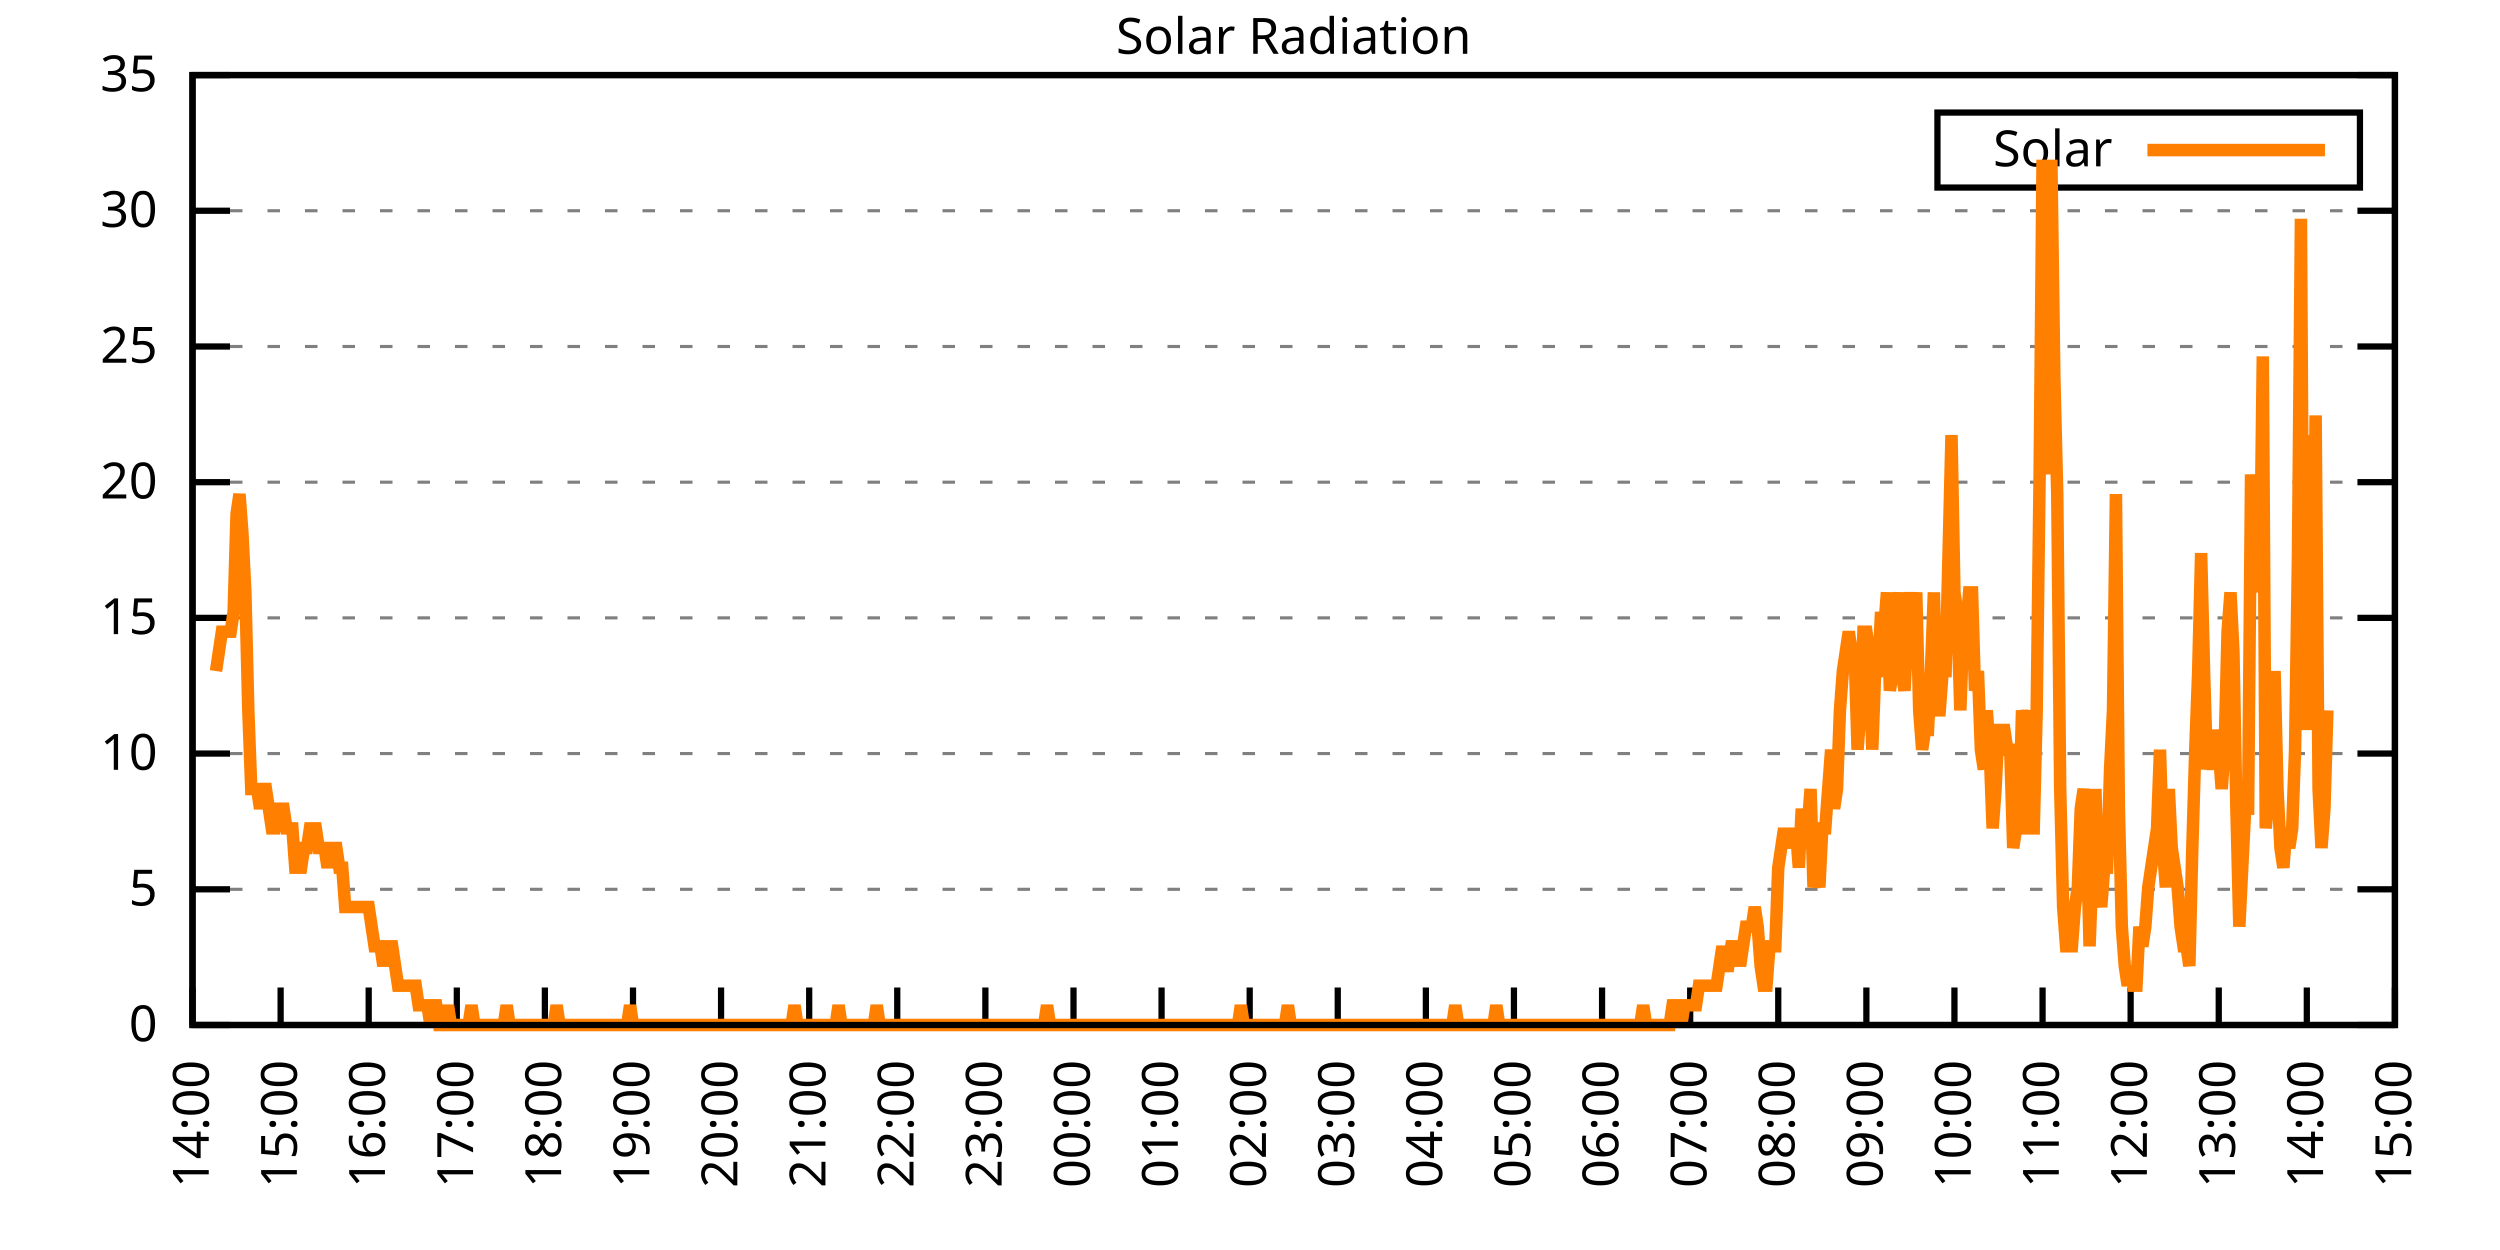
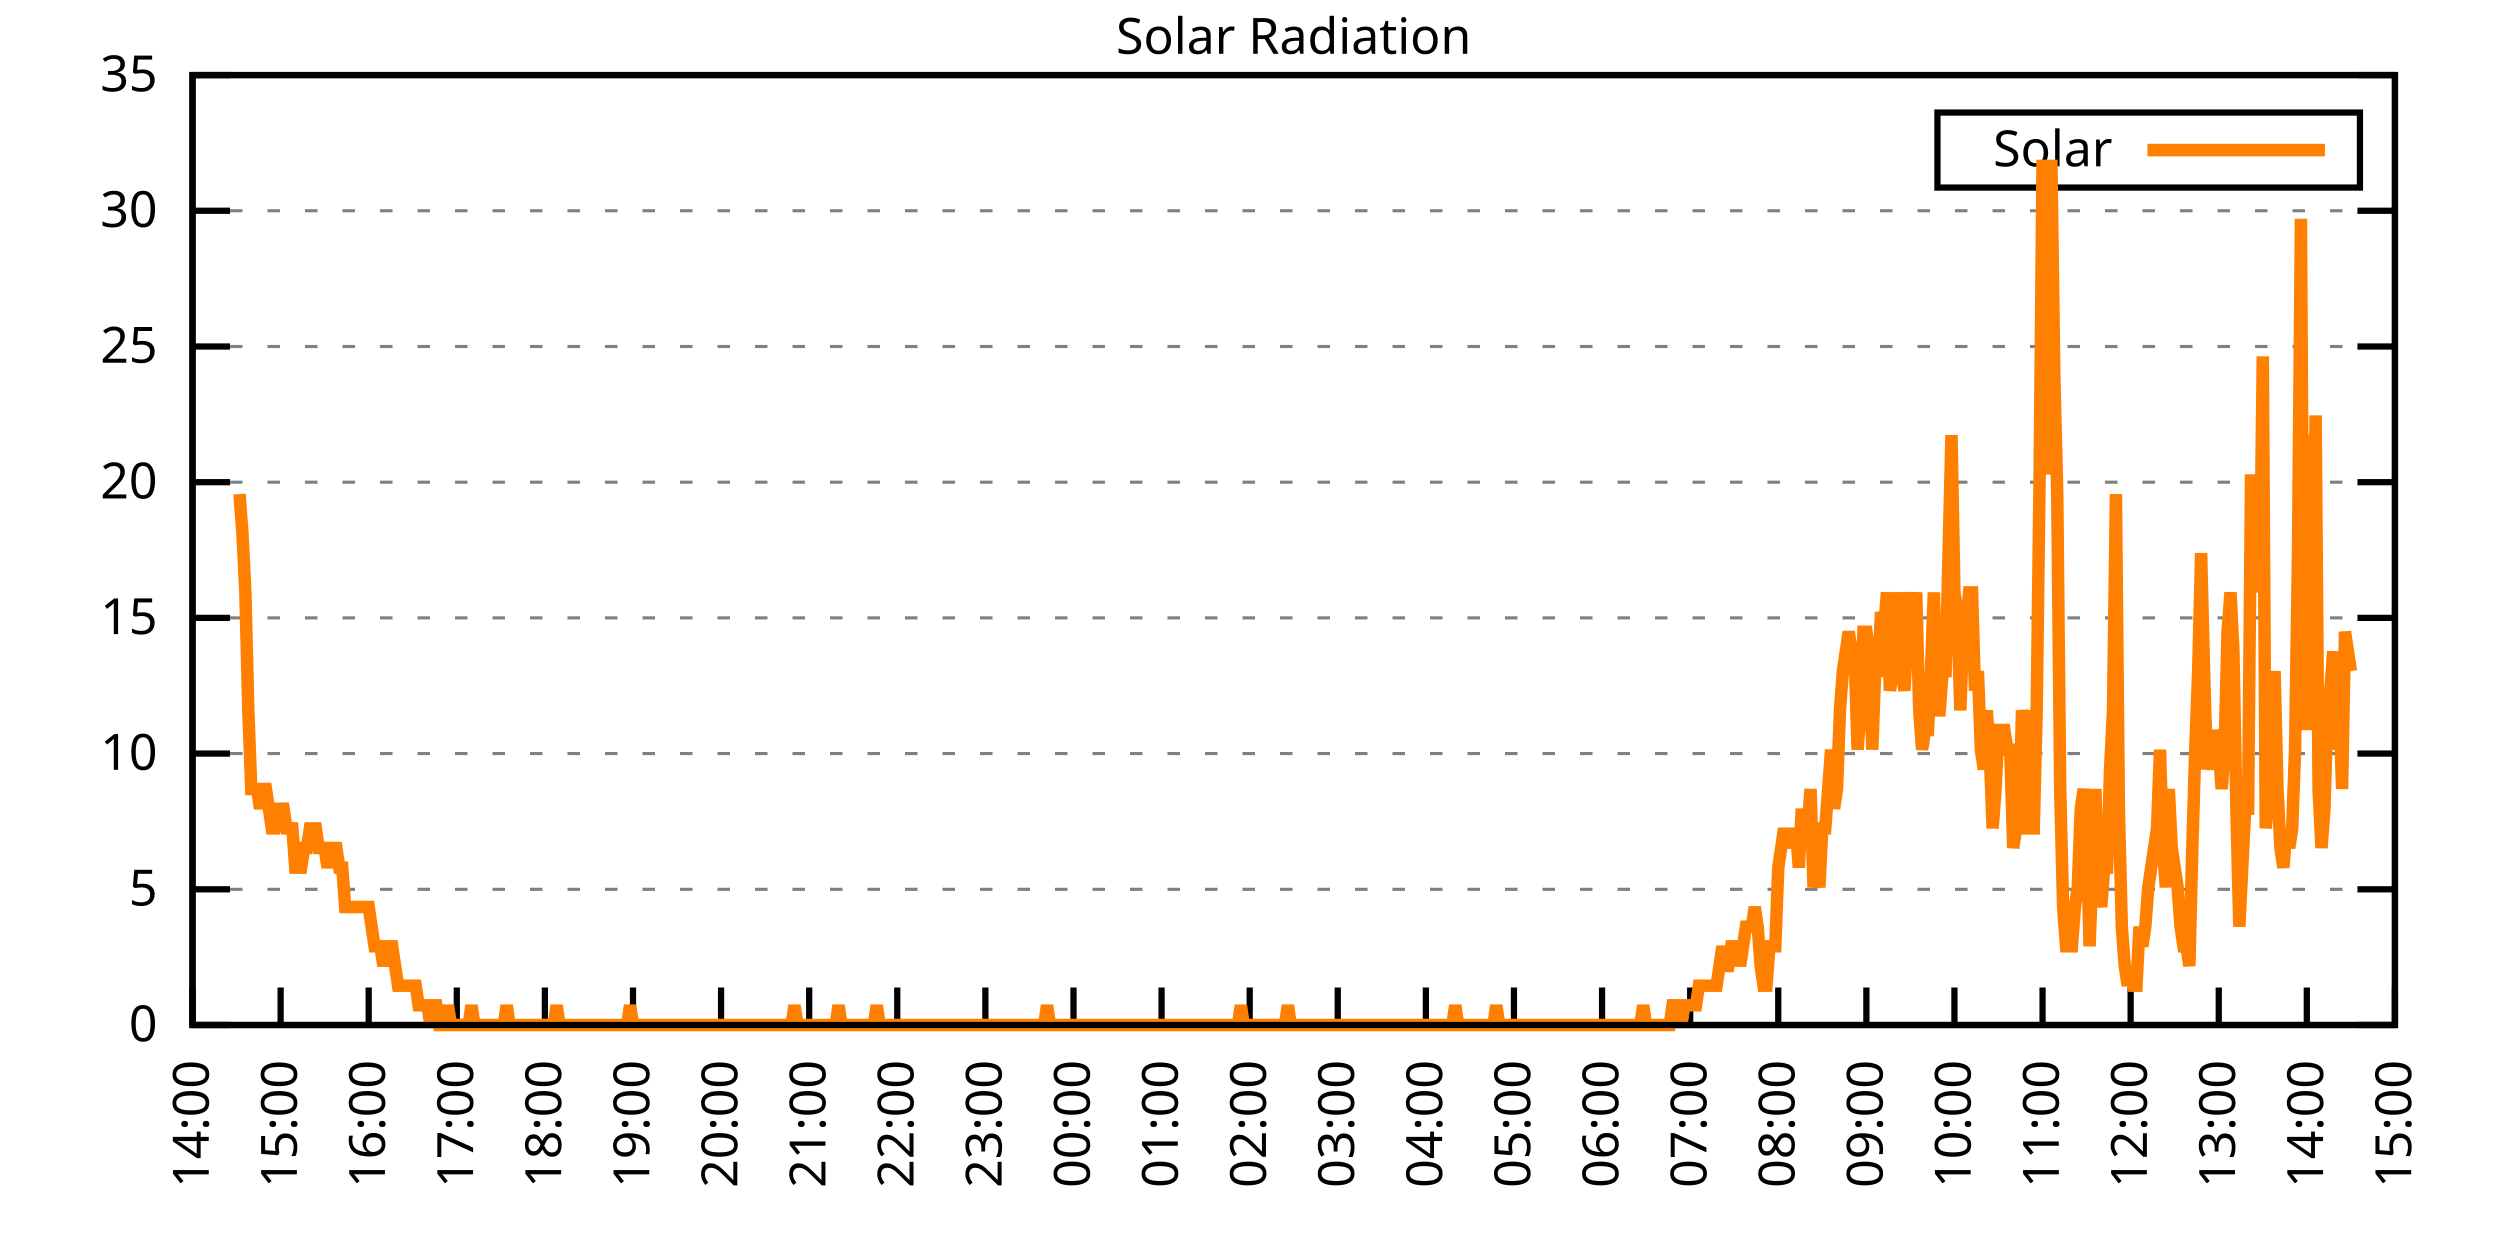
<svg xmlns="http://www.w3.org/2000/svg" xmlns:xlink="http://www.w3.org/1999/xlink" width="400" height="200" viewBox="0 0 400 200">
  <g id="gnuplot_canvas">
    <rect x="0" y="0" width="400" height="200" fill="none" />
    <defs>
      <circle id="gpDot" r="0.5" stroke-width="0.5" stroke="currentColor" />
      <path id="gpPt0" stroke-width="0.333" stroke="currentColor" d="M-1,0 h2 M0,-1 v2" />
      <path id="gpPt1" stroke-width="0.333" stroke="currentColor" d="M-1,-1 L1,1 M1,-1 L-1,1" />
      <path id="gpPt2" stroke-width="0.333" stroke="currentColor" d="M-1,0 L1,0 M0,-1 L0,1 M-1,-1 L1,1 M-1,1 L1,-1" />
      <rect id="gpPt3" stroke-width="0.333" stroke="currentColor" x="-1" y="-1" width="2" height="2" />
      <rect id="gpPt4" stroke-width="0.333" stroke="currentColor" fill="currentColor" x="-1" y="-1" width="2" height="2" />
      <circle id="gpPt5" stroke-width="0.333" stroke="currentColor" cx="0" cy="0" r="1" />
      <use xlink:href="#gpPt5" id="gpPt6" fill="currentColor" stroke="none" />
      <path id="gpPt7" stroke-width="0.333" stroke="currentColor" d="M0,-1.33 L-1.33,0.67 L1.33,0.67 z" />
      <use xlink:href="#gpPt7" id="gpPt8" fill="currentColor" stroke="none" />
      <use xlink:href="#gpPt7" id="gpPt9" stroke="currentColor" transform="rotate(180)" />
      <use xlink:href="#gpPt9" id="gpPt10" fill="currentColor" stroke="none" />
      <use xlink:href="#gpPt3" id="gpPt11" stroke="currentColor" transform="rotate(45)" />
      <use xlink:href="#gpPt11" id="gpPt12" fill="currentColor" stroke="none" />
      <path id="gpPt13" stroke-width="0.333" stroke="currentColor" d="M0,1.330 L1.265,0.411 L0.782,-1.067 L-0.782,-1.076 L-1.265,0.411 z" />
      <use xlink:href="#gpPt13" id="gpPt14" fill="currentColor" stroke="none" />
      <filter id="textbox" filterUnits="objectBoundingBox" x="0" y="0" height="1" width="1">
        <feFlood flood-color="white" flood-opacity="1" result="bgnd" />
        <feComposite in="SourceGraphic" in2="bgnd" operator="atop" />
      </filter>
      <filter id="greybox" filterUnits="objectBoundingBox" x="0" y="0" height="1" width="1">
        <feFlood flood-color="lightgrey" flood-opacity="1" result="grey" />
        <feComposite in="SourceGraphic" in2="grey" operator="atop" />
      </filter>
    </defs>
    <g fill="none" color="white" stroke="currentColor" stroke-width="1.00" stroke-linecap="butt" stroke-linejoin="miter">
</g>
    <g fill="none" color="black" stroke="currentColor" stroke-width="1.00" stroke-linecap="butt" stroke-linejoin="miter">
      <g stroke="none" shape-rendering="crispEdges">
        <polygon fill="rgb(255, 255, 255)" points="30.80,164.00 383.18,164.00 383.18,12.02 30.80,12.02 " />
      </g>
    </g>
    <g fill="none" color="black" stroke="currentColor" stroke-width="1.00" stroke-linecap="butt" stroke-linejoin="miter">
</g>
    <g fill="none" color="black" stroke="black" stroke-width="0.50" stroke-linecap="butt" stroke-linejoin="miter">
</g>
    <g fill="none" color="gray" stroke="currentColor" stroke-width="0.50" stroke-linecap="butt" stroke-linejoin="miter">
      <path stroke="gray" stroke-dasharray="2,4" class="gridline" d="M30.80,164.00 L383.19,164.00  " />
    </g>
    <g fill="none" color="gray" stroke="gray" stroke-width="1.00" stroke-linecap="butt" stroke-linejoin="miter">
</g>
    <g fill="none" color="black" stroke="currentColor" stroke-width="1.00" stroke-linecap="butt" stroke-linejoin="miter">
      <path stroke="black" d="M30.80,164.00 L36.80,164.00 M383.19,164.00 L377.19,164.00  " />
      <g transform="translate(25.20,166.60)" stroke="none" fill="black" font-family="Sans" font-size="8.00" text-anchor="end">
        <text>
          <tspan font-family="Sans"> 0</tspan>
        </text>
      </g>
    </g>
    <g fill="none" color="black" stroke="currentColor" stroke-width="1.00" stroke-linecap="butt" stroke-linejoin="miter">
</g>
    <g fill="none" color="black" stroke="black" stroke-width="0.50" stroke-linecap="butt" stroke-linejoin="miter">
</g>
    <g fill="none" color="gray" stroke="currentColor" stroke-width="0.50" stroke-linecap="butt" stroke-linejoin="miter">
      <path stroke="gray" stroke-dasharray="2,4" class="gridline" d="M30.80,142.29 L383.19,142.29  " />
    </g>
    <g fill="none" color="gray" stroke="gray" stroke-width="1.00" stroke-linecap="butt" stroke-linejoin="miter">
</g>
    <g fill="none" color="black" stroke="currentColor" stroke-width="1.00" stroke-linecap="butt" stroke-linejoin="miter">
      <path stroke="black" d="M30.80,142.29 L36.80,142.29 M383.19,142.29 L377.19,142.29  " />
      <g transform="translate(25.20,144.89)" stroke="none" fill="black" font-family="Sans" font-size="8.00" text-anchor="end">
        <text>
          <tspan font-family="Sans"> 5</tspan>
        </text>
      </g>
    </g>
    <g fill="none" color="black" stroke="currentColor" stroke-width="1.00" stroke-linecap="butt" stroke-linejoin="miter">
</g>
    <g fill="none" color="black" stroke="black" stroke-width="0.50" stroke-linecap="butt" stroke-linejoin="miter">
</g>
    <g fill="none" color="gray" stroke="currentColor" stroke-width="0.50" stroke-linecap="butt" stroke-linejoin="miter">
      <path stroke="gray" stroke-dasharray="2,4" class="gridline" d="M30.80,120.57 L383.19,120.57  " />
    </g>
    <g fill="none" color="gray" stroke="gray" stroke-width="1.00" stroke-linecap="butt" stroke-linejoin="miter">
</g>
    <g fill="none" color="black" stroke="currentColor" stroke-width="1.00" stroke-linecap="butt" stroke-linejoin="miter">
      <path stroke="black" d="M30.80,120.57 L36.80,120.57 M383.19,120.57 L377.19,120.57  " />
      <g transform="translate(25.20,123.17)" stroke="none" fill="black" font-family="Sans" font-size="8.00" text-anchor="end">
        <text>
          <tspan font-family="Sans"> 10</tspan>
        </text>
      </g>
    </g>
    <g fill="none" color="black" stroke="currentColor" stroke-width="1.00" stroke-linecap="butt" stroke-linejoin="miter">
</g>
    <g fill="none" color="black" stroke="black" stroke-width="0.50" stroke-linecap="butt" stroke-linejoin="miter">
</g>
    <g fill="none" color="gray" stroke="currentColor" stroke-width="0.50" stroke-linecap="butt" stroke-linejoin="miter">
      <path stroke="gray" stroke-dasharray="2,4" class="gridline" d="M30.80,98.86 L383.19,98.86  " />
    </g>
    <g fill="none" color="gray" stroke="gray" stroke-width="1.00" stroke-linecap="butt" stroke-linejoin="miter">
</g>
    <g fill="none" color="black" stroke="currentColor" stroke-width="1.00" stroke-linecap="butt" stroke-linejoin="miter">
      <path stroke="black" d="M30.80,98.86 L36.80,98.86 M383.19,98.86 L377.19,98.86  " />
      <g transform="translate(25.20,101.46)" stroke="none" fill="black" font-family="Sans" font-size="8.00" text-anchor="end">
        <text>
          <tspan font-family="Sans"> 15</tspan>
        </text>
      </g>
    </g>
    <g fill="none" color="black" stroke="currentColor" stroke-width="1.00" stroke-linecap="butt" stroke-linejoin="miter">
</g>
    <g fill="none" color="black" stroke="black" stroke-width="0.50" stroke-linecap="butt" stroke-linejoin="miter">
</g>
    <g fill="none" color="gray" stroke="currentColor" stroke-width="0.50" stroke-linecap="butt" stroke-linejoin="miter">
      <path stroke="gray" stroke-dasharray="2,4" class="gridline" d="M30.80,77.15 L383.19,77.15  " />
    </g>
    <g fill="none" color="gray" stroke="gray" stroke-width="1.00" stroke-linecap="butt" stroke-linejoin="miter">
</g>
    <g fill="none" color="black" stroke="currentColor" stroke-width="1.00" stroke-linecap="butt" stroke-linejoin="miter">
      <path stroke="black" d="M30.80,77.15 L36.80,77.15 M383.19,77.15 L377.19,77.15  " />
      <g transform="translate(25.20,79.75)" stroke="none" fill="black" font-family="Sans" font-size="8.00" text-anchor="end">
        <text>
          <tspan font-family="Sans"> 20</tspan>
        </text>
      </g>
    </g>
    <g fill="none" color="black" stroke="currentColor" stroke-width="1.00" stroke-linecap="butt" stroke-linejoin="miter">
</g>
    <g fill="none" color="black" stroke="black" stroke-width="0.50" stroke-linecap="butt" stroke-linejoin="miter">
</g>
    <g fill="none" color="gray" stroke="currentColor" stroke-width="0.50" stroke-linecap="butt" stroke-linejoin="miter">
      <path stroke="gray" stroke-dasharray="2,4" class="gridline" d="M30.80,55.44 L383.19,55.44  " />
    </g>
    <g fill="none" color="gray" stroke="gray" stroke-width="1.00" stroke-linecap="butt" stroke-linejoin="miter">
</g>
    <g fill="none" color="black" stroke="currentColor" stroke-width="1.00" stroke-linecap="butt" stroke-linejoin="miter">
      <path stroke="black" d="M30.80,55.44 L36.80,55.44 M383.19,55.44 L377.19,55.44  " />
      <g transform="translate(25.20,58.04)" stroke="none" fill="black" font-family="Sans" font-size="8.00" text-anchor="end">
        <text>
          <tspan font-family="Sans"> 25</tspan>
        </text>
      </g>
    </g>
    <g fill="none" color="black" stroke="currentColor" stroke-width="1.00" stroke-linecap="butt" stroke-linejoin="miter">
</g>
    <g fill="none" color="black" stroke="black" stroke-width="0.50" stroke-linecap="butt" stroke-linejoin="miter">
</g>
    <g fill="none" color="gray" stroke="currentColor" stroke-width="0.50" stroke-linecap="butt" stroke-linejoin="miter">
      <path stroke="gray" stroke-dasharray="2,4" class="gridline" d="M30.80,33.72 L383.19,33.72  " />
    </g>
    <g fill="none" color="gray" stroke="gray" stroke-width="1.00" stroke-linecap="butt" stroke-linejoin="miter">
</g>
    <g fill="none" color="black" stroke="currentColor" stroke-width="1.00" stroke-linecap="butt" stroke-linejoin="miter">
      <path stroke="black" d="M30.80,33.72 L36.80,33.72 M383.19,33.72 L377.19,33.72  " />
      <g transform="translate(25.20,36.32)" stroke="none" fill="black" font-family="Sans" font-size="8.00" text-anchor="end">
        <text>
          <tspan font-family="Sans"> 30</tspan>
        </text>
      </g>
    </g>
    <g fill="none" color="black" stroke="currentColor" stroke-width="1.00" stroke-linecap="butt" stroke-linejoin="miter">
</g>
    <g fill="none" color="black" stroke="black" stroke-width="0.50" stroke-linecap="butt" stroke-linejoin="miter">
</g>
    <g fill="none" color="gray" stroke="currentColor" stroke-width="0.50" stroke-linecap="butt" stroke-linejoin="miter">
      <path stroke="gray" stroke-dasharray="2,4" class="gridline" d="M30.80,12.01 L383.19,12.01  " />
    </g>
    <g fill="none" color="gray" stroke="gray" stroke-width="1.00" stroke-linecap="butt" stroke-linejoin="miter">
</g>
    <g fill="none" color="black" stroke="currentColor" stroke-width="1.00" stroke-linecap="butt" stroke-linejoin="miter">
      <path stroke="black" d="M30.80,12.01 L36.80,12.01 M383.19,12.01 L377.19,12.01  " />
      <g transform="translate(25.20,14.61)" stroke="none" fill="black" font-family="Sans" font-size="8.00" text-anchor="end">
        <text>
          <tspan font-family="Sans"> 35</tspan>
        </text>
      </g>
    </g>
    <g fill="none" color="black" stroke="currentColor" stroke-width="1.00" stroke-linecap="butt" stroke-linejoin="miter">
      <path stroke="black" d="M30.80,164.00 L30.80,158.00  " />
      <g transform="translate(33.40,169.60) rotate(270.00)" stroke="none" fill="black" font-family="Sans" font-size="8.00" text-anchor="end">
        <text>
          <tspan font-family="Sans">14:00</tspan>
        </text>
      </g>
    </g>
    <g fill="none" color="black" stroke="currentColor" stroke-width="1.00" stroke-linecap="butt" stroke-linejoin="miter">
      <path stroke="black" d="M44.90,164.00 L44.90,158.00  " />
      <g transform="translate(47.50,169.60) rotate(270.00)" stroke="none" fill="black" font-family="Sans" font-size="8.00" text-anchor="end">
        <text>
          <tspan font-family="Sans">15:00</tspan>
        </text>
      </g>
    </g>
    <g fill="none" color="black" stroke="currentColor" stroke-width="1.00" stroke-linecap="butt" stroke-linejoin="miter">
      <path stroke="black" d="M58.99,164.00 L58.99,158.00  " />
      <g transform="translate(61.59,169.60) rotate(270.00)" stroke="none" fill="black" font-family="Sans" font-size="8.00" text-anchor="end">
        <text>
          <tspan font-family="Sans">16:00</tspan>
        </text>
      </g>
    </g>
    <g fill="none" color="black" stroke="currentColor" stroke-width="1.00" stroke-linecap="butt" stroke-linejoin="miter">
      <path stroke="black" d="M73.09,164.00 L73.09,158.00  " />
      <g transform="translate(75.69,169.60) rotate(270.00)" stroke="none" fill="black" font-family="Sans" font-size="8.00" text-anchor="end">
        <text>
          <tspan font-family="Sans">17:00</tspan>
        </text>
      </g>
    </g>
    <g fill="none" color="black" stroke="currentColor" stroke-width="1.00" stroke-linecap="butt" stroke-linejoin="miter">
      <path stroke="black" d="M87.18,164.00 L87.18,158.00  " />
      <g transform="translate(89.78,169.60) rotate(270.00)" stroke="none" fill="black" font-family="Sans" font-size="8.00" text-anchor="end">
        <text>
          <tspan font-family="Sans">18:00</tspan>
        </text>
      </g>
    </g>
    <g fill="none" color="black" stroke="currentColor" stroke-width="1.00" stroke-linecap="butt" stroke-linejoin="miter">
      <path stroke="black" d="M101.28,164.00 L101.28,158.00  " />
      <g transform="translate(103.88,169.60) rotate(270.00)" stroke="none" fill="black" font-family="Sans" font-size="8.00" text-anchor="end">
        <text>
          <tspan font-family="Sans">19:00</tspan>
        </text>
      </g>
    </g>
    <g fill="none" color="black" stroke="currentColor" stroke-width="1.00" stroke-linecap="butt" stroke-linejoin="miter">
      <path stroke="black" d="M115.37,164.00 L115.37,158.00  " />
      <g transform="translate(117.97,169.60) rotate(270.00)" stroke="none" fill="black" font-family="Sans" font-size="8.00" text-anchor="end">
        <text>
          <tspan font-family="Sans">20:00</tspan>
        </text>
      </g>
    </g>
    <g fill="none" color="black" stroke="currentColor" stroke-width="1.00" stroke-linecap="butt" stroke-linejoin="miter">
      <path stroke="black" d="M129.47,164.00 L129.47,158.00  " />
      <g transform="translate(132.07,169.60) rotate(270.00)" stroke="none" fill="black" font-family="Sans" font-size="8.00" text-anchor="end">
        <text>
          <tspan font-family="Sans">21:00</tspan>
        </text>
      </g>
    </g>
    <g fill="none" color="black" stroke="currentColor" stroke-width="1.00" stroke-linecap="butt" stroke-linejoin="miter">
      <path stroke="black" d="M143.56,164.00 L143.56,158.00  " />
      <g transform="translate(146.16,169.60) rotate(270.00)" stroke="none" fill="black" font-family="Sans" font-size="8.00" text-anchor="end">
        <text>
          <tspan font-family="Sans">22:00</tspan>
        </text>
      </g>
    </g>
    <g fill="none" color="black" stroke="currentColor" stroke-width="1.00" stroke-linecap="butt" stroke-linejoin="miter">
      <path stroke="black" d="M157.66,164.00 L157.66,158.00  " />
      <g transform="translate(160.26,169.60) rotate(270.00)" stroke="none" fill="black" font-family="Sans" font-size="8.00" text-anchor="end">
        <text>
          <tspan font-family="Sans">23:00</tspan>
        </text>
      </g>
    </g>
    <g fill="none" color="black" stroke="currentColor" stroke-width="1.00" stroke-linecap="butt" stroke-linejoin="miter">
      <path stroke="black" d="M171.76,164.00 L171.76,158.00  " />
      <g transform="translate(174.36,169.60) rotate(270.00)" stroke="none" fill="black" font-family="Sans" font-size="8.00" text-anchor="end">
        <text>
          <tspan font-family="Sans">00:00</tspan>
        </text>
      </g>
    </g>
    <g fill="none" color="black" stroke="currentColor" stroke-width="1.00" stroke-linecap="butt" stroke-linejoin="miter">
      <path stroke="black" d="M185.85,164.00 L185.85,158.00  " />
      <g transform="translate(188.45,169.60) rotate(270.00)" stroke="none" fill="black" font-family="Sans" font-size="8.00" text-anchor="end">
        <text>
          <tspan font-family="Sans">01:00</tspan>
        </text>
      </g>
    </g>
    <g fill="none" color="black" stroke="currentColor" stroke-width="1.00" stroke-linecap="butt" stroke-linejoin="miter">
      <path stroke="black" d="M199.95,164.00 L199.95,158.00  " />
      <g transform="translate(202.55,169.60) rotate(270.00)" stroke="none" fill="black" font-family="Sans" font-size="8.00" text-anchor="end">
        <text>
          <tspan font-family="Sans">02:00</tspan>
        </text>
      </g>
    </g>
    <g fill="none" color="black" stroke="currentColor" stroke-width="1.00" stroke-linecap="butt" stroke-linejoin="miter">
      <path stroke="black" d="M214.04,164.00 L214.04,158.00  " />
      <g transform="translate(216.64,169.60) rotate(270.00)" stroke="none" fill="black" font-family="Sans" font-size="8.00" text-anchor="end">
        <text>
          <tspan font-family="Sans">03:00</tspan>
        </text>
      </g>
    </g>
    <g fill="none" color="black" stroke="currentColor" stroke-width="1.00" stroke-linecap="butt" stroke-linejoin="miter">
      <path stroke="black" d="M228.14,164.00 L228.14,158.00  " />
      <g transform="translate(230.74,169.60) rotate(270.00)" stroke="none" fill="black" font-family="Sans" font-size="8.00" text-anchor="end">
        <text>
          <tspan font-family="Sans">04:00</tspan>
        </text>
      </g>
    </g>
    <g fill="none" color="black" stroke="currentColor" stroke-width="1.00" stroke-linecap="butt" stroke-linejoin="miter">
      <path stroke="black" d="M242.23,164.00 L242.23,158.00  " />
      <g transform="translate(244.83,169.60) rotate(270.00)" stroke="none" fill="black" font-family="Sans" font-size="8.00" text-anchor="end">
        <text>
          <tspan font-family="Sans">05:00</tspan>
        </text>
      </g>
    </g>
    <g fill="none" color="black" stroke="currentColor" stroke-width="1.00" stroke-linecap="butt" stroke-linejoin="miter">
      <path stroke="black" d="M256.33,164.00 L256.33,158.00  " />
      <g transform="translate(258.93,169.60) rotate(270.00)" stroke="none" fill="black" font-family="Sans" font-size="8.00" text-anchor="end">
        <text>
          <tspan font-family="Sans">06:00</tspan>
        </text>
      </g>
    </g>
    <g fill="none" color="black" stroke="currentColor" stroke-width="1.00" stroke-linecap="butt" stroke-linejoin="miter">
      <path stroke="black" d="M270.43,164.00 L270.43,158.00  " />
      <g transform="translate(273.03,169.60) rotate(270.00)" stroke="none" fill="black" font-family="Sans" font-size="8.00" text-anchor="end">
        <text>
          <tspan font-family="Sans">07:00</tspan>
        </text>
      </g>
    </g>
    <g fill="none" color="black" stroke="currentColor" stroke-width="1.00" stroke-linecap="butt" stroke-linejoin="miter">
      <path stroke="black" d="M284.52,164.00 L284.52,158.00  " />
      <g transform="translate(287.12,169.60) rotate(270.00)" stroke="none" fill="black" font-family="Sans" font-size="8.00" text-anchor="end">
        <text>
          <tspan font-family="Sans">08:00</tspan>
        </text>
      </g>
    </g>
    <g fill="none" color="black" stroke="currentColor" stroke-width="1.00" stroke-linecap="butt" stroke-linejoin="miter">
      <path stroke="black" d="M298.62,164.00 L298.62,158.00  " />
      <g transform="translate(301.22,169.60) rotate(270.00)" stroke="none" fill="black" font-family="Sans" font-size="8.00" text-anchor="end">
        <text>
          <tspan font-family="Sans">09:00</tspan>
        </text>
      </g>
    </g>
    <g fill="none" color="black" stroke="currentColor" stroke-width="1.00" stroke-linecap="butt" stroke-linejoin="miter">
      <path stroke="black" d="M312.71,164.00 L312.71,158.00  " />
      <g transform="translate(315.31,169.60) rotate(270.00)" stroke="none" fill="black" font-family="Sans" font-size="8.00" text-anchor="end">
        <text>
          <tspan font-family="Sans">10:00</tspan>
        </text>
      </g>
    </g>
    <g fill="none" color="black" stroke="currentColor" stroke-width="1.00" stroke-linecap="butt" stroke-linejoin="miter">
      <path stroke="black" d="M326.81,164.00 L326.81,158.00  " />
      <g transform="translate(329.41,169.60) rotate(270.00)" stroke="none" fill="black" font-family="Sans" font-size="8.00" text-anchor="end">
        <text>
          <tspan font-family="Sans">11:00</tspan>
        </text>
      </g>
    </g>
    <g fill="none" color="black" stroke="currentColor" stroke-width="1.00" stroke-linecap="butt" stroke-linejoin="miter">
      <path stroke="black" d="M340.90,164.00 L340.90,158.00  " />
      <g transform="translate(343.50,169.60) rotate(270.00)" stroke="none" fill="black" font-family="Sans" font-size="8.00" text-anchor="end">
        <text>
          <tspan font-family="Sans">12:00</tspan>
        </text>
      </g>
    </g>
    <g fill="none" color="black" stroke="currentColor" stroke-width="1.00" stroke-linecap="butt" stroke-linejoin="miter">
      <path stroke="black" d="M355.00,164.00 L355.00,158.00  " />
      <g transform="translate(357.60,169.60) rotate(270.00)" stroke="none" fill="black" font-family="Sans" font-size="8.00" text-anchor="end">
        <text>
          <tspan font-family="Sans">13:00</tspan>
        </text>
      </g>
    </g>
    <g fill="none" color="black" stroke="currentColor" stroke-width="1.00" stroke-linecap="butt" stroke-linejoin="miter">
      <path stroke="black" d="M369.09,164.00 L369.09,158.00  " />
      <g transform="translate(371.69,169.60) rotate(270.00)" stroke="none" fill="black" font-family="Sans" font-size="8.00" text-anchor="end">
        <text>
          <tspan font-family="Sans">14:00</tspan>
        </text>
      </g>
    </g>
    <g fill="none" color="black" stroke="currentColor" stroke-width="1.00" stroke-linecap="butt" stroke-linejoin="miter">
      <path stroke="black" d="M383.19,164.00 L383.19,158.00  " />
      <g transform="translate(385.79,169.60) rotate(270.00)" stroke="none" fill="black" font-family="Sans" font-size="8.00" text-anchor="end">
        <text>
          <tspan font-family="Sans">15:00</tspan>
        </text>
      </g>
    </g>
    <g fill="none" color="black" stroke="currentColor" stroke-width="1.00" stroke-linecap="butt" stroke-linejoin="miter">
</g>
    <g fill="none" color="black" stroke="currentColor" stroke-width="1.00" stroke-linecap="butt" stroke-linejoin="miter">
      <path stroke="black" d="M30.80,12.01 L30.80,164.00 L383.19,164.00 L383.19,12.01 L30.80,12.01 Z  " />
    </g>
    <g fill="none" color="black" stroke="currentColor" stroke-width="1.00" stroke-linecap="butt" stroke-linejoin="miter">
</g>
    <g fill="none" color="black" stroke="currentColor" stroke-width="1.00" stroke-linecap="butt" stroke-linejoin="miter">
      <path stroke="black" d="M309.99,30.01 L309.99,18.01 L377.59,18.01 L377.59,30.01 L309.99,30.01 Z  " />
    </g>
    <g id="Solar_Radiation_plot_1">
      <g fill="none" color="white" stroke="black" stroke-width="2.00" stroke-linecap="butt" stroke-linejoin="miter">
</g>
      <g fill="none" color="black" stroke="currentColor" stroke-width="2.00" stroke-linecap="butt" stroke-linejoin="miter">
        <g transform="translate(337.99,26.61)" stroke="none" fill="black" font-family="Sans" font-size="8.00" text-anchor="end">
          <text>
            <tspan font-family="Sans">Solar</tspan>
          </text>
        </g>
      </g>
      <g fill="none" color="black" stroke="currentColor" stroke-width="2.00" stroke-linecap="butt" stroke-linejoin="miter">
-         <path stroke="rgb(255, 127,   0)" d="M343.59,24.01 L371.99,24.01 M34.56,107.37 L35.03,104.22 L35.50,101.07 L35.97,101.07 L36.44,101.07 L36.91,101.07   L37.38,97.93 L37.85,82.19 L38.32,79.05 L38.79,85.34 L39.26,94.78 L39.73,113.66 L40.20,126.24 L40.67,126.24   L41.14,126.24 L41.61,129.39 L42.08,126.24 L42.55,126.24 L43.02,129.39 L43.49,132.54 L43.96,132.54 L44.43,129.39   L44.90,129.39 L45.37,129.39 L45.84,132.54 L46.31,132.54 L46.78,132.54 L47.24,138.83 L47.71,138.83 L48.18,138.83   L48.65,135.68 L49.12,135.68 L49.59,132.54 L50.06,132.54 L50.53,132.54 L51.00,135.68 L51.47,135.68 L51.94,135.68   L52.41,138.83 L52.88,135.68 L53.35,135.68 L53.82,135.68 L54.29,138.83 L54.76,138.83 L55.23,145.12 L55.70,145.12   L56.17,145.12 L56.64,145.12 L57.11,145.12 L57.58,145.12 L58.05,145.12 L58.52,145.12 L58.99,145.12 L59.46,148.27   L59.93,151.41 L60.40,151.41 L60.87,151.41 L61.34,154.56 L61.81,151.41 L62.28,151.41 L62.75,151.41 L63.22,154.56   L63.69,157.71 L64.16,157.71 L64.63,157.71 L65.10,157.71 L65.57,157.71 L66.04,157.71 L66.51,157.71 L66.98,160.85   L67.45,160.85 L67.92,160.85 L68.39,160.85 L68.86,164.00 L69.33,160.85 L69.80,160.85 L70.27,164.00 L70.74,164.00   L71.21,164.00 L71.68,160.85 L72.15,164.00 L72.62,164.00 L73.09,164.00 L73.56,164.00 L74.03,164.00 L74.50,164.00   L74.97,164.00 L75.44,160.85 L75.91,164.00 L76.38,164.00 L76.85,164.00 L77.32,164.00 L77.79,164.00 L78.26,164.00   L78.73,164.00 L79.19,164.00 L79.66,164.00 L80.13,164.00 L80.60,164.00 L81.07,160.85 L81.54,164.00 L82.01,164.00   L82.48,164.00 L82.95,164.00 L83.42,164.00 L83.89,164.00 L84.36,164.00 L84.83,164.00 L85.30,164.00 L85.77,164.00   L86.24,164.00 L86.71,164.00 L87.18,164.00 L87.65,164.00 L88.12,164.00 L88.59,164.00 L89.06,160.85 L89.53,164.00   L90.00,164.00 L90.47,164.00 L90.94,164.00 L91.41,164.00 L91.88,164.00 L92.35,164.00 L92.82,164.00 L93.29,164.00   L93.76,164.00 L94.23,164.00 L94.70,164.00 L95.17,164.00 L95.64,164.00 L96.11,164.00 L96.58,164.00 L97.05,164.00   L97.52,164.00 L97.99,164.00 L98.46,164.00 L98.93,164.00 L99.40,164.00 L99.87,164.00 L100.34,164.00 L100.81,160.85   L101.28,164.00 L101.75,164.00 L102.22,164.00 L102.69,164.00 L103.16,164.00 L103.63,164.00 L104.10,164.00 L104.57,164.00   L105.04,164.00 L105.51,164.00 L105.98,164.00 L106.45,164.00 L106.92,164.00 L107.39,164.00 L107.86,164.00 L108.33,164.00   L108.80,164.00 L109.27,164.00 L109.74,164.00 L110.21,164.00 L110.68,164.00 L111.14,164.00 L111.61,164.00 L112.08,164.00   L112.55,164.00 L113.02,164.00 L113.49,164.00 L113.96,164.00 L114.43,164.00 L114.90,164.00 L115.37,164.00 L115.84,164.00   L116.31,164.00 L116.78,164.00 L117.25,164.00 L117.72,164.00 L118.19,164.00 L118.66,164.00 L119.13,164.00 L119.60,164.00   L120.07,164.00 L120.54,164.00 L121.01,164.00 L121.48,164.00 L121.95,164.00 L122.42,164.00 L122.89,164.00 L123.36,164.00   L123.83,164.00 L124.30,164.00 L124.77,164.00 L125.24,164.00 L125.71,164.00 L126.18,164.00 L126.65,164.00 L127.12,160.85   L127.59,164.00 L128.06,164.00 L128.53,164.00 L129.00,164.00 L129.47,164.00 L129.94,164.00 L130.41,164.00 L130.88,164.00   L131.35,164.00 L131.82,164.00 L132.29,164.00 L132.76,164.00 L133.23,164.00 L133.70,164.00 L134.17,160.85 L134.64,164.00   L135.11,164.00 L135.58,164.00 L136.05,164.00 L136.52,164.00 L136.99,164.00 L137.46,164.00 L137.93,164.00 L138.40,164.00   L138.87,164.00 L139.34,164.00 L139.81,164.00 L140.28,160.85 L140.75,164.00 L141.22,164.00 L141.69,164.00 L142.16,164.00   L142.63,164.00 L143.09,164.00 L143.56,164.00 L144.03,164.00 L144.50,164.00 L144.97,164.00 L145.44,164.00 L145.91,164.00   L146.38,164.00 L146.85,164.00 L147.32,164.00 L147.79,164.00 L148.26,164.00 L148.73,164.00 L149.20,164.00 L149.67,164.00   L150.14,164.00 L150.61,164.00 L151.08,164.00 L151.55,164.00 L152.02,164.00 L152.49,164.00 L152.96,164.00 L153.43,164.00   L153.90,164.00 L154.37,164.00 L154.84,164.00 L155.31,164.00 L155.78,164.00 L156.25,164.00 L156.72,164.00 L157.19,164.00   L157.66,164.00 L158.13,164.00 L158.60,164.00 L159.07,164.00 L159.54,164.00 L160.01,164.00 L160.48,164.00 L160.95,164.00   L161.42,164.00 L161.89,164.00 L162.36,164.00 L162.83,164.00 L163.30,164.00 L163.77,164.00 L164.24,164.00 L164.71,164.00   L165.18,164.00 L165.65,164.00 L166.12,164.00 L166.59,164.00 L167.06,164.00 L167.53,160.85 L168.00,164.00 L168.47,164.00   L168.94,164.00 L169.41,164.00 L169.88,164.00 L170.35,164.00 L170.82,164.00 L171.29,164.00 L171.76,164.00 L172.23,164.00   L172.70,164.00 L173.17,164.00 L173.64,164.00 L174.11,164.00 L174.58,164.00 L175.04,164.00 L175.51,164.00 L175.98,164.00   L176.45,164.00 L176.92,164.00 L177.39,164.00 L177.86,164.00 L178.33,164.00 L178.80,164.00 L179.27,164.00 L179.74,164.00   L180.21,164.00 L180.68,164.00 L181.15,164.00 L181.62,164.00 L182.09,164.00 L182.56,164.00 L183.03,164.00 L183.50,164.00   L183.97,164.00 L184.44,164.00 L184.91,164.00 L185.38,164.00 L185.85,164.00 L186.32,164.00 L186.79,164.00 L187.26,164.00   L187.73,164.00 L188.20,164.00 L188.67,164.00 L189.14,164.00 L189.61,164.00 L190.08,164.00 L190.55,164.00 L191.02,164.00   L191.49,164.00 L191.96,164.00 L192.43,164.00 L192.90,164.00 L193.37,164.00 L193.84,164.00 L194.31,164.00 L194.78,164.00   L195.25,164.00 L195.72,164.00 L196.19,164.00 L196.66,164.00 L197.13,164.00 L197.60,164.00 L198.07,164.00 L198.54,160.85   L199.01,164.00 L199.48,164.00 L199.95,164.00 L200.42,164.00 L200.89,164.00 L201.36,164.00 L201.83,164.00 L202.30,164.00   L202.77,164.00 L203.24,164.00 L203.71,164.00 L204.18,164.00 L204.65,164.00 L205.12,164.00 L205.59,164.00 L206.06,160.85   L206.53,164.00 L207.00,164.00 L207.46,164.00 L207.93,164.00 L208.40,164.00 L208.87,164.00 L209.34,164.00 L209.81,164.00   L210.28,164.00 L210.75,164.00 L211.22,164.00 L211.69,164.00 L212.16,164.00 L212.63,164.00 L213.10,164.00 L213.57,164.00   L214.04,164.00 L214.51,164.00 L214.98,164.00 L215.45,164.00 L215.92,164.00 L216.39,164.00 L216.86,164.00 L217.33,164.00   L217.80,164.00 L218.27,164.00 L218.74,164.00 L219.21,164.00 L219.68,164.00 L220.15,164.00 L220.62,164.00 L221.09,164.00   L221.56,164.00 L222.03,164.00 L222.50,164.00 L222.97,164.00 L223.44,164.00 L223.91,164.00 L224.38,164.00 L224.85,164.00   L225.32,164.00 L225.79,164.00 L226.26,164.00 L226.73,164.00 L227.20,164.00 L227.67,164.00 L228.14,164.00 L228.61,164.00   L229.08,164.00 L229.55,164.00 L230.02,164.00 L230.49,164.00 L230.96,164.00 L231.43,164.00 L231.90,164.00 L232.37,164.00   L232.84,160.85 L233.31,164.00 L233.78,164.00 L234.25,164.00 L234.72,164.00 L235.19,164.00 L235.66,164.00 L236.13,164.00   L236.60,164.00 L237.07,164.00 L237.54,164.00 L238.01,164.00 L238.48,164.00 L238.95,164.00 L239.41,160.85 L239.88,164.00   L240.35,164.00 L240.82,164.00 L241.29,164.00 L241.76,164.00 L242.23,164.00 L242.70,164.00 L243.17,164.00 L243.64,164.00   L244.11,164.00 L244.58,164.00 L245.05,164.00 L245.52,164.00 L245.99,164.00 L246.46,164.00 L246.93,164.00 L247.40,164.00   L247.87,164.00 L248.34,164.00 L248.81,164.00 L249.28,164.00 L249.75,164.00 L250.22,164.00 L250.69,164.00 L251.16,164.00   L251.63,164.00 L252.10,164.00 L252.57,164.00 L253.04,164.00 L253.51,164.00 L253.98,164.00 L254.45,164.00 L254.92,164.00   L255.39,164.00 L255.86,164.00 L256.33,164.00 L256.80,164.00 L257.27,164.00 L257.74,164.00 L258.21,164.00 L258.68,164.00   L259.15,164.00 L259.62,164.00 L260.09,164.00 L260.56,164.00 L261.03,164.00 L261.50,164.00 L261.97,164.00 L262.44,164.00   L262.91,160.85 L263.38,164.00 L263.85,164.00 L264.32,164.00 L264.79,164.00 L265.26,164.00 L265.73,164.00 L266.20,164.00   L266.67,164.00 L267.14,164.00 L267.61,160.85 L268.08,160.85 L268.55,160.85 L269.02,164.00 L269.49,160.85 L269.96,160.85   L270.43,160.85 L270.90,160.85 L271.36,160.85 L271.83,157.71 L272.30,157.71 L272.77,157.71 L273.24,157.71 L273.71,157.71   L274.18,157.71 L274.65,157.71 L275.12,154.56 L275.59,151.41 L276.06,154.56 L276.53,154.56 L277.00,151.41 L277.47,151.41   L277.94,151.41 L278.41,154.56 L278.88,151.41 L279.35,148.27 L279.82,148.27 L280.29,148.27 L280.76,145.12 L281.23,148.27   L281.70,154.56 L282.17,157.71 L282.64,157.71 L283.11,151.41 L283.58,151.41 L284.05,151.41 L284.52,138.83 L284.99,135.68   L285.46,132.54 L285.93,135.68 L286.40,132.54 L286.87,135.68 L287.34,132.54 L287.81,138.83 L288.28,129.39 L288.75,135.68   L289.22,132.54 L289.69,126.24 L290.16,141.98 L290.63,138.83 L291.10,141.98 L291.57,132.54 L292.04,132.54 L292.51,126.24   L292.98,119.95 L293.45,129.39 L293.92,126.24 L294.39,113.66 L294.86,107.37 L295.33,104.22 L295.80,101.07 L296.27,104.22   L296.74,104.22 L297.21,119.95 L297.68,113.66 L298.15,101.07 L298.62,101.07 L299.09,104.22 L299.56,119.95 L300.03,107.37   L300.50,107.37 L300.97,97.93 L301.44,101.07 L301.91,94.78 L302.38,110.51 L302.85,107.37 L303.31,101.07 L303.78,94.78   L304.25,107.37 L304.72,110.51 L305.19,101.07 L305.66,94.78 L306.13,101.07 L306.60,94.78 L307.07,113.66 L307.54,119.95   L308.01,116.80 L308.48,116.80 L308.95,107.37 L309.42,94.78 L309.89,113.66 L310.36,113.66 L310.83,107.37 L311.30,107.37   L311.77,88.49 L312.24,69.61 L312.71,94.78 L313.18,97.93 L313.65,113.66 L314.12,101.07 L314.59,101.07 L315.06,94.78   L315.53,94.78 L316.00,110.51 L316.47,107.37 L316.94,119.95 L317.41,123.10 L317.88,113.66 L318.35,119.95 L318.82,132.54   L319.29,126.24 L319.76,116.80 L320.23,116.80 L320.70,116.80 L321.17,119.95 L321.64,119.95 L322.11,135.68 L322.58,132.54   L323.05,132.54 L323.52,113.66 L323.99,116.80 L324.46,113.66 L324.93,132.54 L325.40,132.54 L325.87,113.66 L326.34,75.90   L326.81,25.56 L327.28,75.90 L327.75,50.73 L328.22,25.56 L328.69,60.17 L329.16,79.05 L329.63,126.24 L330.10,145.12   L330.57,151.41 L331.04,151.41 L331.51,151.41 L331.98,145.12 L332.45,141.98 L332.92,129.39 L333.39,126.24 L333.86,132.54   L334.33,151.41 L334.80,138.83 L335.26,126.24 L335.73,141.98 L336.20,145.12 L336.67,138.83 L337.14,138.83 L337.61,123.10   L338.08,113.66 L338.55,79.05 L339.02,129.39 L339.49,148.27 L339.96,154.56 L340.43,157.71 L340.90,154.56 L341.37,157.71   L341.84,157.71 L342.31,148.27 L342.78,151.41 L343.25,148.27 L343.72,141.98 L344.19,138.83 L344.66,135.68 L345.13,132.54   L345.60,119.95 L346.07,135.68 L346.54,141.98 L347.01,126.24 L347.48,135.68 L347.95,138.83 L348.42,141.98 L348.89,148.27   L349.36,151.41 L349.83,151.41 L350.30,154.56 L350.77,135.68 L351.24,119.95 L351.71,107.37 L352.18,88.49 L352.65,107.37   L353.12,123.10 L353.59,119.95 L354.06,123.10 L354.53,116.80 L355.00,119.95 L355.47,126.24 L355.94,119.95 L356.41,101.07   L356.88,94.78 L357.35,104.22 L357.82,129.39 L358.29,148.27 L358.76,138.83 L359.23,129.39 L359.70,129.39 L360.17,75.90   L360.64,88.49 L361.11,85.34 L361.58,94.78 L362.05,57.02 L362.52,132.54 L362.99,126.24 L363.46,119.95 L363.93,107.37   L364.40,126.24 L364.87,135.68 L365.34,138.83 L365.81,132.54 L366.28,135.68 L366.75,132.54 L367.21,119.95 L367.68,88.49   L368.15,35.00 L368.62,116.80 L369.09,97.93 L369.56,69.61 L370.03,116.80 L370.50,66.46 L370.97,126.24 L371.44,135.68   L371.91,129.39 L372.38,113.66  " />
+         <path stroke="rgb(255, 127,   0)" d="M343.59,24.01 L371.99,24.01 M38.32,79.05 L38.79,85.34 L39.26,94.78 L39.73,113.66 L40.20,126.24 L40.67,126.24   L41.14,126.24 L41.61,129.39 L42.08,126.24 L42.55,126.24 L43.02,129.39 L43.49,132.54 L43.96,132.54 L44.43,129.39   L44.90,129.39 L45.37,129.39 L45.84,132.54 L46.31,132.54 L46.78,132.54 L47.24,138.83 L47.71,138.83 L48.18,138.83   L48.65,135.68 L49.12,135.68 L49.59,132.54 L50.06,132.54 L50.53,132.54 L51.00,135.68 L51.47,135.68 L51.94,135.68   L52.41,138.83 L52.88,135.68 L53.35,135.68 L53.82,135.68 L54.29,138.83 L54.76,138.83 L55.23,145.12 L55.70,145.12   L56.17,145.12 L56.64,145.12 L57.11,145.12 L57.58,145.12 L58.05,145.12 L58.52,145.12 L58.99,145.12 L59.46,148.27   L59.93,151.41 L60.40,151.41 L60.87,151.41 L61.34,154.56 L61.81,151.41 L62.28,151.41 L62.75,151.41 L63.22,154.56   L63.69,157.71 L64.16,157.71 L64.63,157.71 L65.10,157.71 L65.57,157.71 L66.04,157.71 L66.51,157.71 L66.98,160.85   L67.45,160.85 L67.92,160.85 L68.39,160.85 L68.86,164.00 L69.33,160.85 L69.80,160.85 L70.27,164.00 L70.74,164.00   L71.21,164.00 L71.68,160.85 L72.15,164.00 L72.62,164.00 L73.09,164.00 L73.56,164.00 L74.03,164.00 L74.50,164.00   L74.97,164.00 L75.44,160.85 L75.91,164.00 L76.38,164.00 L76.85,164.00 L77.32,164.00 L77.79,164.00 L78.26,164.00   L78.73,164.00 L79.19,164.00 L79.66,164.00 L80.13,164.00 L80.60,164.00 L81.07,160.85 L81.54,164.00 L82.01,164.00   L82.48,164.00 L82.95,164.00 L83.42,164.00 L83.89,164.00 L84.36,164.00 L84.83,164.00 L85.30,164.00 L85.77,164.00   L86.24,164.00 L86.71,164.00 L87.18,164.00 L87.65,164.00 L88.12,164.00 L88.59,164.00 L89.06,160.85 L89.53,164.00   L90.00,164.00 L90.47,164.00 L90.94,164.00 L91.41,164.00 L91.88,164.00 L92.35,164.00 L92.82,164.00 L93.29,164.00   L93.76,164.00 L94.23,164.00 L94.70,164.00 L95.17,164.00 L95.64,164.00 L96.11,164.00 L96.58,164.00 L97.05,164.00   L97.52,164.00 L97.99,164.00 L98.46,164.00 L98.93,164.00 L99.40,164.00 L99.87,164.00 L100.34,164.00 L100.81,160.85   L101.28,164.00 L101.75,164.00 L102.22,164.00 L102.69,164.00 L103.16,164.00 L103.63,164.00 L104.10,164.00 L104.57,164.00   L105.04,164.00 L105.51,164.00 L105.98,164.00 L106.45,164.00 L106.92,164.00 L107.39,164.00 L107.86,164.00 L108.33,164.00   L108.80,164.00 L109.27,164.00 L109.74,164.00 L110.21,164.00 L110.68,164.00 L111.14,164.00 L111.61,164.00 L112.08,164.00   L112.55,164.00 L113.02,164.00 L113.49,164.00 L113.96,164.00 L114.43,164.00 L114.90,164.00 L115.37,164.00 L115.84,164.00   L116.31,164.00 L116.78,164.00 L117.25,164.00 L117.72,164.00 L118.19,164.00 L118.66,164.00 L119.13,164.00 L119.60,164.00   L120.07,164.00 L120.54,164.00 L121.01,164.00 L121.48,164.00 L121.95,164.00 L122.42,164.00 L122.89,164.00 L123.36,164.00   L123.83,164.00 L124.30,164.00 L124.77,164.00 L125.24,164.00 L125.71,164.00 L126.18,164.00 L126.65,164.00 L127.12,160.85   L127.59,164.00 L128.06,164.00 L128.53,164.00 L129.00,164.00 L129.47,164.00 L129.94,164.00 L130.41,164.00 L130.88,164.00   L131.35,164.00 L131.82,164.00 L132.29,164.00 L132.76,164.00 L133.23,164.00 L133.70,164.00 L134.17,160.85 L134.64,164.00   L135.11,164.00 L135.58,164.00 L136.05,164.00 L136.52,164.00 L136.99,164.00 L137.46,164.00 L137.93,164.00 L138.40,164.00   L138.87,164.00 L139.34,164.00 L139.81,164.00 L140.28,160.85 L140.75,164.00 L141.22,164.00 L141.69,164.00 L142.16,164.00   L142.63,164.00 L143.09,164.00 L143.56,164.00 L144.03,164.00 L144.50,164.00 L144.97,164.00 L145.44,164.00 L145.91,164.00   L146.38,164.00 L146.85,164.00 L147.32,164.00 L147.79,164.00 L148.26,164.00 L148.73,164.00 L149.20,164.00 L149.67,164.00   L150.14,164.00 L150.61,164.00 L151.08,164.00 L151.55,164.00 L152.02,164.00 L152.49,164.00 L152.96,164.00 L153.43,164.00   L153.90,164.00 L154.37,164.00 L154.84,164.00 L155.31,164.00 L155.78,164.00 L156.25,164.00 L156.72,164.00 L157.19,164.00   L157.66,164.00 L158.13,164.00 L158.60,164.00 L159.07,164.00 L159.54,164.00 L160.01,164.00 L160.48,164.00 L160.95,164.00   L161.42,164.00 L161.89,164.00 L162.36,164.00 L162.83,164.00 L163.30,164.00 L163.77,164.00 L164.24,164.00 L164.71,164.00   L165.18,164.00 L165.65,164.00 L166.12,164.00 L166.59,164.00 L167.06,164.00 L167.53,160.85 L168.00,164.00 L168.47,164.00   L168.94,164.00 L169.41,164.00 L169.88,164.00 L170.35,164.00 L170.82,164.00 L171.29,164.00 L171.76,164.00 L172.23,164.00   L172.70,164.00 L173.17,164.00 L173.64,164.00 L174.11,164.00 L174.58,164.00 L175.04,164.00 L175.51,164.00 L175.98,164.00   L176.45,164.00 L176.92,164.00 L177.39,164.00 L177.86,164.00 L178.33,164.00 L178.80,164.00 L179.27,164.00 L179.74,164.00   L180.21,164.00 L180.68,164.00 L181.15,164.00 L181.62,164.00 L182.09,164.00 L182.56,164.00 L183.03,164.00 L183.50,164.00   L183.97,164.00 L184.44,164.00 L184.91,164.00 L185.38,164.00 L185.85,164.00 L186.32,164.00 L186.79,164.00 L187.26,164.00   L187.73,164.00 L188.20,164.00 L188.67,164.00 L189.14,164.00 L189.61,164.00 L190.08,164.00 L190.55,164.00 L191.02,164.00   L191.49,164.00 L191.96,164.00 L192.43,164.00 L192.90,164.00 L193.37,164.00 L193.84,164.00 L194.31,164.00 L194.78,164.00   L195.25,164.00 L195.72,164.00 L196.19,164.00 L196.66,164.00 L197.13,164.00 L197.60,164.00 L198.07,164.00 L198.54,160.85   L199.01,164.00 L199.48,164.00 L199.95,164.00 L200.42,164.00 L200.89,164.00 L201.36,164.00 L201.83,164.00 L202.30,164.00   L202.77,164.00 L203.24,164.00 L203.71,164.00 L204.18,164.00 L204.65,164.00 L205.12,164.00 L205.59,164.00 L206.06,160.85   L206.53,164.00 L207.00,164.00 L207.46,164.00 L207.93,164.00 L208.40,164.00 L208.87,164.00 L209.34,164.00 L209.81,164.00   L210.28,164.00 L210.75,164.00 L211.22,164.00 L211.69,164.00 L212.16,164.00 L212.63,164.00 L213.10,164.00 L213.57,164.00   L214.04,164.00 L214.51,164.00 L214.98,164.00 L215.45,164.00 L215.92,164.00 L216.39,164.00 L216.86,164.00 L217.33,164.00   L217.80,164.00 L218.27,164.00 L218.74,164.00 L219.21,164.00 L219.68,164.00 L220.15,164.00 L220.62,164.00 L221.09,164.00   L221.56,164.00 L222.03,164.00 L222.50,164.00 L222.97,164.00 L223.44,164.00 L223.91,164.00 L224.38,164.00 L224.85,164.00   L225.32,164.00 L225.79,164.00 L226.26,164.00 L226.73,164.00 L227.20,164.00 L227.67,164.00 L228.14,164.00 L228.61,164.00   L229.08,164.00 L229.55,164.00 L230.02,164.00 L230.49,164.00 L230.96,164.00 L231.43,164.00 L231.90,164.00 L232.37,164.00   L232.84,160.85 L233.31,164.00 L233.78,164.00 L234.25,164.00 L234.72,164.00 L235.19,164.00 L235.66,164.00 L236.13,164.00   L236.60,164.00 L237.07,164.00 L237.54,164.00 L238.01,164.00 L238.48,164.00 L238.95,164.00 L239.41,160.85 L239.88,164.00   L240.35,164.00 L240.82,164.00 L241.29,164.00 L241.76,164.00 L242.23,164.00 L242.70,164.00 L243.17,164.00 L243.64,164.00   L244.11,164.00 L244.58,164.00 L245.05,164.00 L245.52,164.00 L245.99,164.00 L246.46,164.00 L246.93,164.00 L247.40,164.00   L247.87,164.00 L248.34,164.00 L248.81,164.00 L249.28,164.00 L249.75,164.00 L250.22,164.00 L250.69,164.00 L251.16,164.00   L251.63,164.00 L252.10,164.00 L252.57,164.00 L253.04,164.00 L253.51,164.00 L253.98,164.00 L254.45,164.00 L254.92,164.00   L255.39,164.00 L255.86,164.00 L256.33,164.00 L256.80,164.00 L257.27,164.00 L257.74,164.00 L258.21,164.00 L258.68,164.00   L259.15,164.00 L259.62,164.00 L260.09,164.00 L260.56,164.00 L261.03,164.00 L261.50,164.00 L261.97,164.00 L262.44,164.00   L262.91,160.85 L263.38,164.00 L263.85,164.00 L264.32,164.00 L264.79,164.00 L265.26,164.00 L265.73,164.00 L266.20,164.00   L266.67,164.00 L267.14,164.00 L267.61,160.85 L268.08,160.85 L268.55,160.85 L269.02,164.00 L269.49,160.85 L269.96,160.85   L270.43,160.85 L270.90,160.85 L271.36,160.85 L271.83,157.71 L272.30,157.71 L272.77,157.71 L273.24,157.71 L273.71,157.71   L274.18,157.71 L274.65,157.71 L275.12,154.56 L275.59,151.41 L276.06,154.56 L276.53,154.56 L277.00,151.41 L277.47,151.41   L277.94,151.41 L278.41,154.56 L278.88,151.41 L279.35,148.27 L279.82,148.27 L280.29,148.27 L280.76,145.12 L281.23,148.27   L281.70,154.56 L282.17,157.71 L282.64,157.71 L283.11,151.41 L283.58,151.41 L284.05,151.41 L284.52,138.83 L284.99,135.68   L285.46,132.54 L285.93,135.68 L286.40,132.54 L286.87,135.68 L287.34,132.54 L287.81,138.83 L288.28,129.39 L288.75,135.68   L289.22,132.54 L289.69,126.24 L290.16,141.98 L290.63,138.83 L291.10,141.98 L291.57,132.54 L292.04,132.54 L292.51,126.24   L292.98,119.95 L293.45,129.39 L293.92,126.24 L294.39,113.66 L294.86,107.37 L295.33,104.22 L295.80,101.07 L296.27,104.22   L296.74,104.22 L297.21,119.95 L297.68,113.66 L298.15,101.07 L298.62,101.07 L299.09,104.22 L299.56,119.95 L300.03,107.37   L300.50,107.37 L300.97,97.93 L301.44,101.07 L301.91,94.78 L302.38,110.51 L302.85,107.37 L303.31,101.07 L303.78,94.78   L304.25,107.37 L304.72,110.51 L305.19,101.07 L305.66,94.78 L306.13,101.07 L306.60,94.78 L307.07,113.66 L307.54,119.95   L308.01,116.80 L308.48,116.80 L308.95,107.37 L309.42,94.78 L309.89,113.66 L310.36,113.66 L310.83,107.37 L311.30,107.37   L311.77,88.49 L312.24,69.61 L312.71,94.78 L313.18,97.93 L313.65,113.66 L314.12,101.07 L314.59,101.07 L315.06,94.78   L315.53,94.78 L316.00,110.51 L316.47,107.37 L316.94,119.95 L317.41,123.10 L317.88,113.66 L318.35,119.95 L318.82,132.54   L319.29,126.24 L319.76,116.80 L320.23,116.80 L320.70,116.80 L321.17,119.95 L321.64,119.95 L322.11,135.68 L322.58,132.54   L323.05,132.54 L323.52,113.66 L323.99,116.80 L324.46,113.66 L324.93,132.54 L325.40,132.54 L325.87,113.66 L326.34,75.90   L326.81,25.56 L327.28,75.90 L327.75,50.73 L328.22,25.56 L328.69,60.17 L329.16,79.05 L329.63,126.24 L330.10,145.12   L330.57,151.41 L331.04,151.41 L331.51,151.41 L331.98,145.12 L332.45,141.98 L332.92,129.39 L333.39,126.24 L333.86,132.54   L334.33,151.41 L334.80,138.83 L335.26,126.24 L335.73,141.98 L336.20,145.12 L336.67,138.83 L337.14,138.83 L337.61,123.10   L338.08,113.66 L338.55,79.05 L339.02,129.39 L339.49,148.27 L339.96,154.56 L340.43,157.71 L340.90,154.56 L341.37,157.71   L341.84,157.71 L342.31,148.27 L342.78,151.41 L343.25,148.27 L343.72,141.98 L344.19,138.83 L344.66,135.68 L345.13,132.54   L345.60,119.95 L346.07,135.68 L346.54,141.98 L347.01,126.24 L347.48,135.68 L347.95,138.83 L348.42,141.98 L348.89,148.27   L349.36,151.41 L349.83,151.41 L350.30,154.56 L350.77,135.68 L351.24,119.95 L351.71,107.37 L352.18,88.49 L352.65,107.37   L353.12,123.10 L353.59,119.95 L354.06,123.10 L354.53,116.80 L355.00,119.95 L355.47,126.24 L355.94,119.95 L356.41,101.07   L356.88,94.78 L357.35,104.22 L357.82,129.39 L358.29,148.27 L358.76,138.83 L359.23,129.39 L359.70,129.39 L360.17,75.90   L360.64,88.49 L361.11,85.34 L361.58,94.78 L362.05,57.02 L362.52,132.54 L362.99,126.24 L363.46,119.95 L363.93,107.37   L364.40,126.24 L364.87,135.68 L365.34,138.83 L365.81,132.54 L366.28,135.68 L366.75,132.54 L367.21,119.95 L367.68,88.49   L368.15,35.00 L368.62,116.80 L369.09,97.93 L369.56,69.61 L370.03,116.80 L370.50,66.46 L370.97,126.24 L371.44,135.68   L371.91,129.39 L372.38,113.66 L372.85,110.51 L373.32,104.22 L373.79,119.95 L374.26,110.51 L374.73,126.24 L375.20,101.07   L375.67,104.22 L376.14,107.37  " />
      </g>
    </g>
    <g fill="none" color="black" stroke="currentColor" stroke-width="2.00" stroke-linecap="butt" stroke-linejoin="miter">
</g>
    <g fill="none" color="black" stroke="black" stroke-width="1.00" stroke-linecap="butt" stroke-linejoin="miter">
</g>
    <g fill="none" color="black" stroke="currentColor" stroke-width="1.00" stroke-linecap="butt" stroke-linejoin="miter">
      <path stroke="black" d="M30.80,12.01 L30.80,164.00 L383.19,164.00 L383.19,12.01 L30.80,12.01 Z  " />
      <g transform="translate(6.80,88.01) rotate(270.00)" stroke="none" fill="black" font-family="Sans" font-size="8.00" text-anchor="middle">
        <text />
      </g>
    </g>
    <g fill="none" color="black" stroke="currentColor" stroke-width="1.00" stroke-linecap="butt" stroke-linejoin="miter">
</g>
    <g fill="none" color="black" stroke="currentColor" stroke-width="1.00" stroke-linecap="butt" stroke-linejoin="miter">
      <g transform="translate(206.99,8.61)" stroke="none" fill="black" font-family="Sans" font-size="8.00" text-anchor="middle">
        <text>
          <tspan font-family="Sans">Solar Radiation</tspan>
        </text>
      </g>
    </g>
    <g fill="none" color="black" stroke="currentColor" stroke-width="1.00" stroke-linecap="butt" stroke-linejoin="miter">
</g>
  </g>
</svg>
